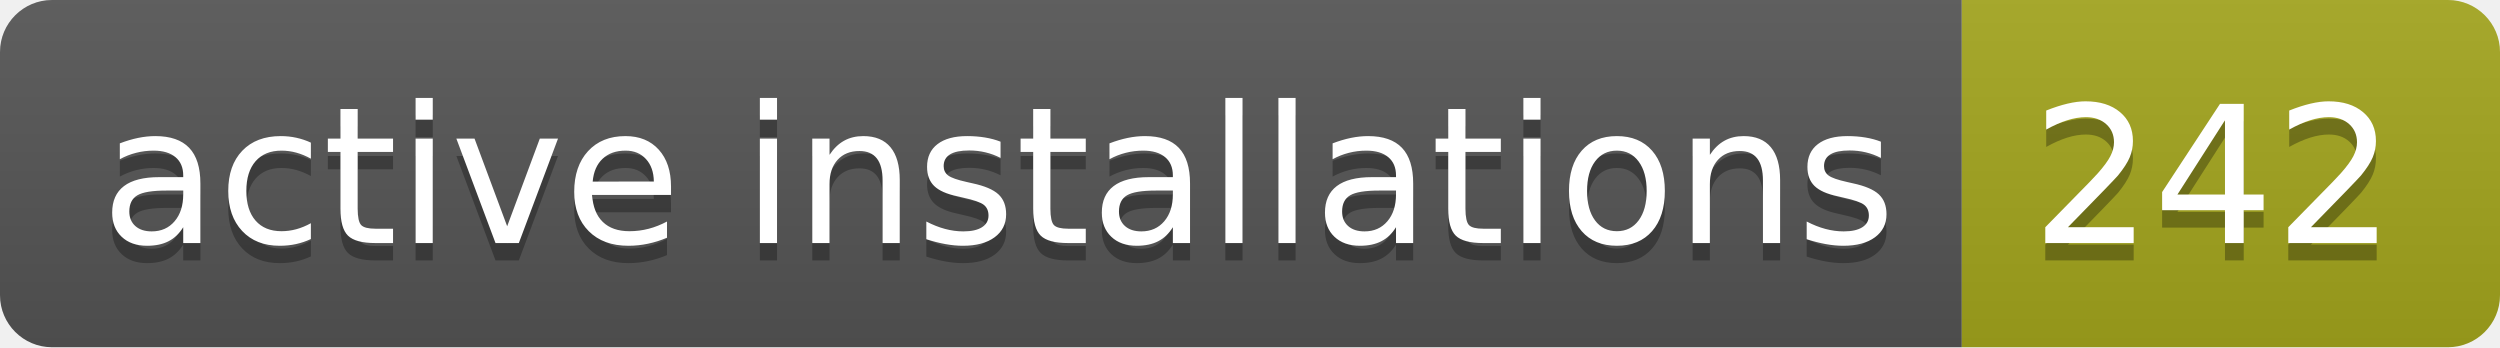
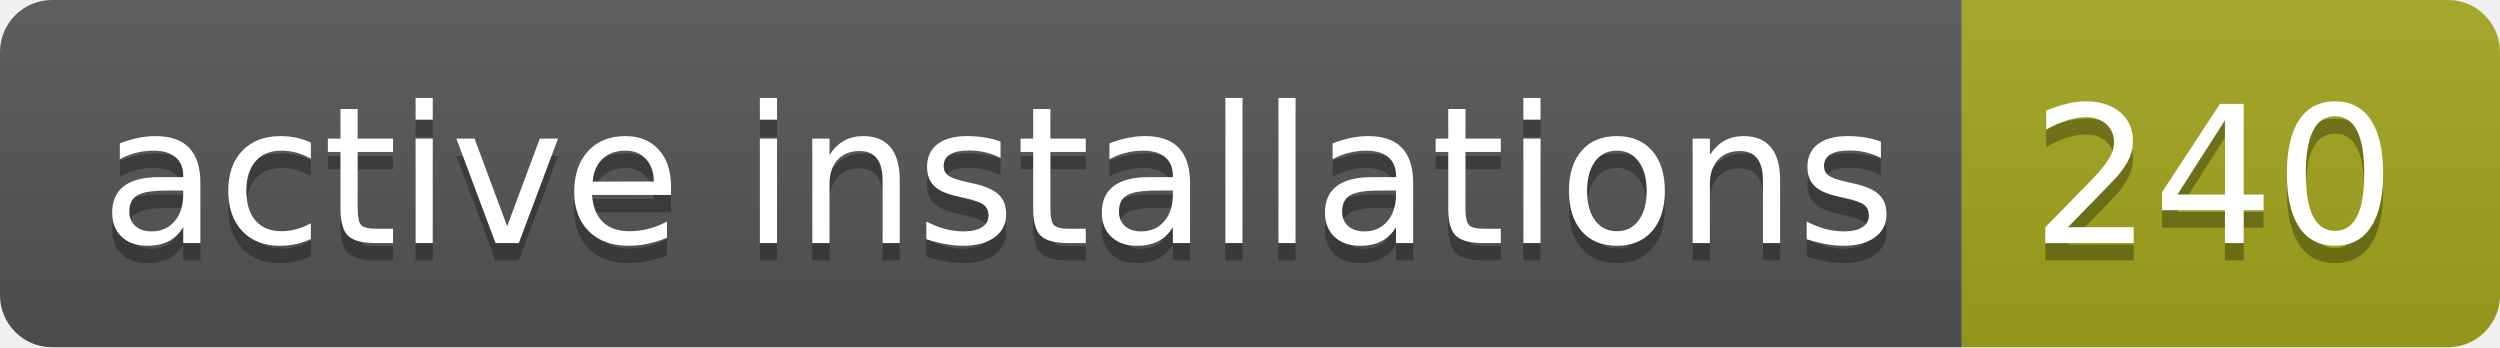
- <svg xmlns="http://www.w3.org/2000/svg" width="144" height="20" role="img" aria-label="active installations: 242">
+ <svg xmlns="http://www.w3.org/2000/svg" width="144" height="20" role="img" aria-label="active installations: 240">
  <linearGradient id="s" x2="0" y2="100%">
    <stop offset="0" stop-color="#bbb" stop-opacity=".1" />
    <stop offset="1" stop-opacity=".1" />
  </linearGradient>
  <clipPath id="r">
    <rect width="144" height="20" rx="3" fill="#fff" />
  </clipPath>
  <g clip-path="url(#r)">
    <rect width="113" height="20" fill="#555" />
    <rect x="113" width="31" height="20" fill="#a4a61d" />
    <rect width="144" height="20" fill="url(#s)" />
  </g>
  <g fill="#fff" text-anchor="middle" font-family="Verdana,Geneva,DejaVu Sans,sans-serif" text-rendering="geometricPrecision" font-size="110">
    <text aria-hidden="true" x="575" y="150" fill="#010101" fill-opacity=".3" transform="scale(.1)" textLength="1030">active installations</text>
    <text x="575" y="140" transform="scale(.1)" fill="#fff" textLength="1030">active installations</text>
-     <text aria-hidden="true" x="1275" y="150" fill="#010101" fill-opacity=".3" transform="scale(.1)" textLength="210">242</text>
-     <text x="1275" y="140" transform="scale(.1)" fill="#fff" textLength="210">242</text>
+     <text aria-hidden="true" x="1275" y="150" fill="#010101" fill-opacity=".3" transform="scale(.1)" textLength="210">240</text>
+     <text x="1275" y="140" transform="scale(.1)" fill="#fff" textLength="210">240</text>
  </g>
</svg>
